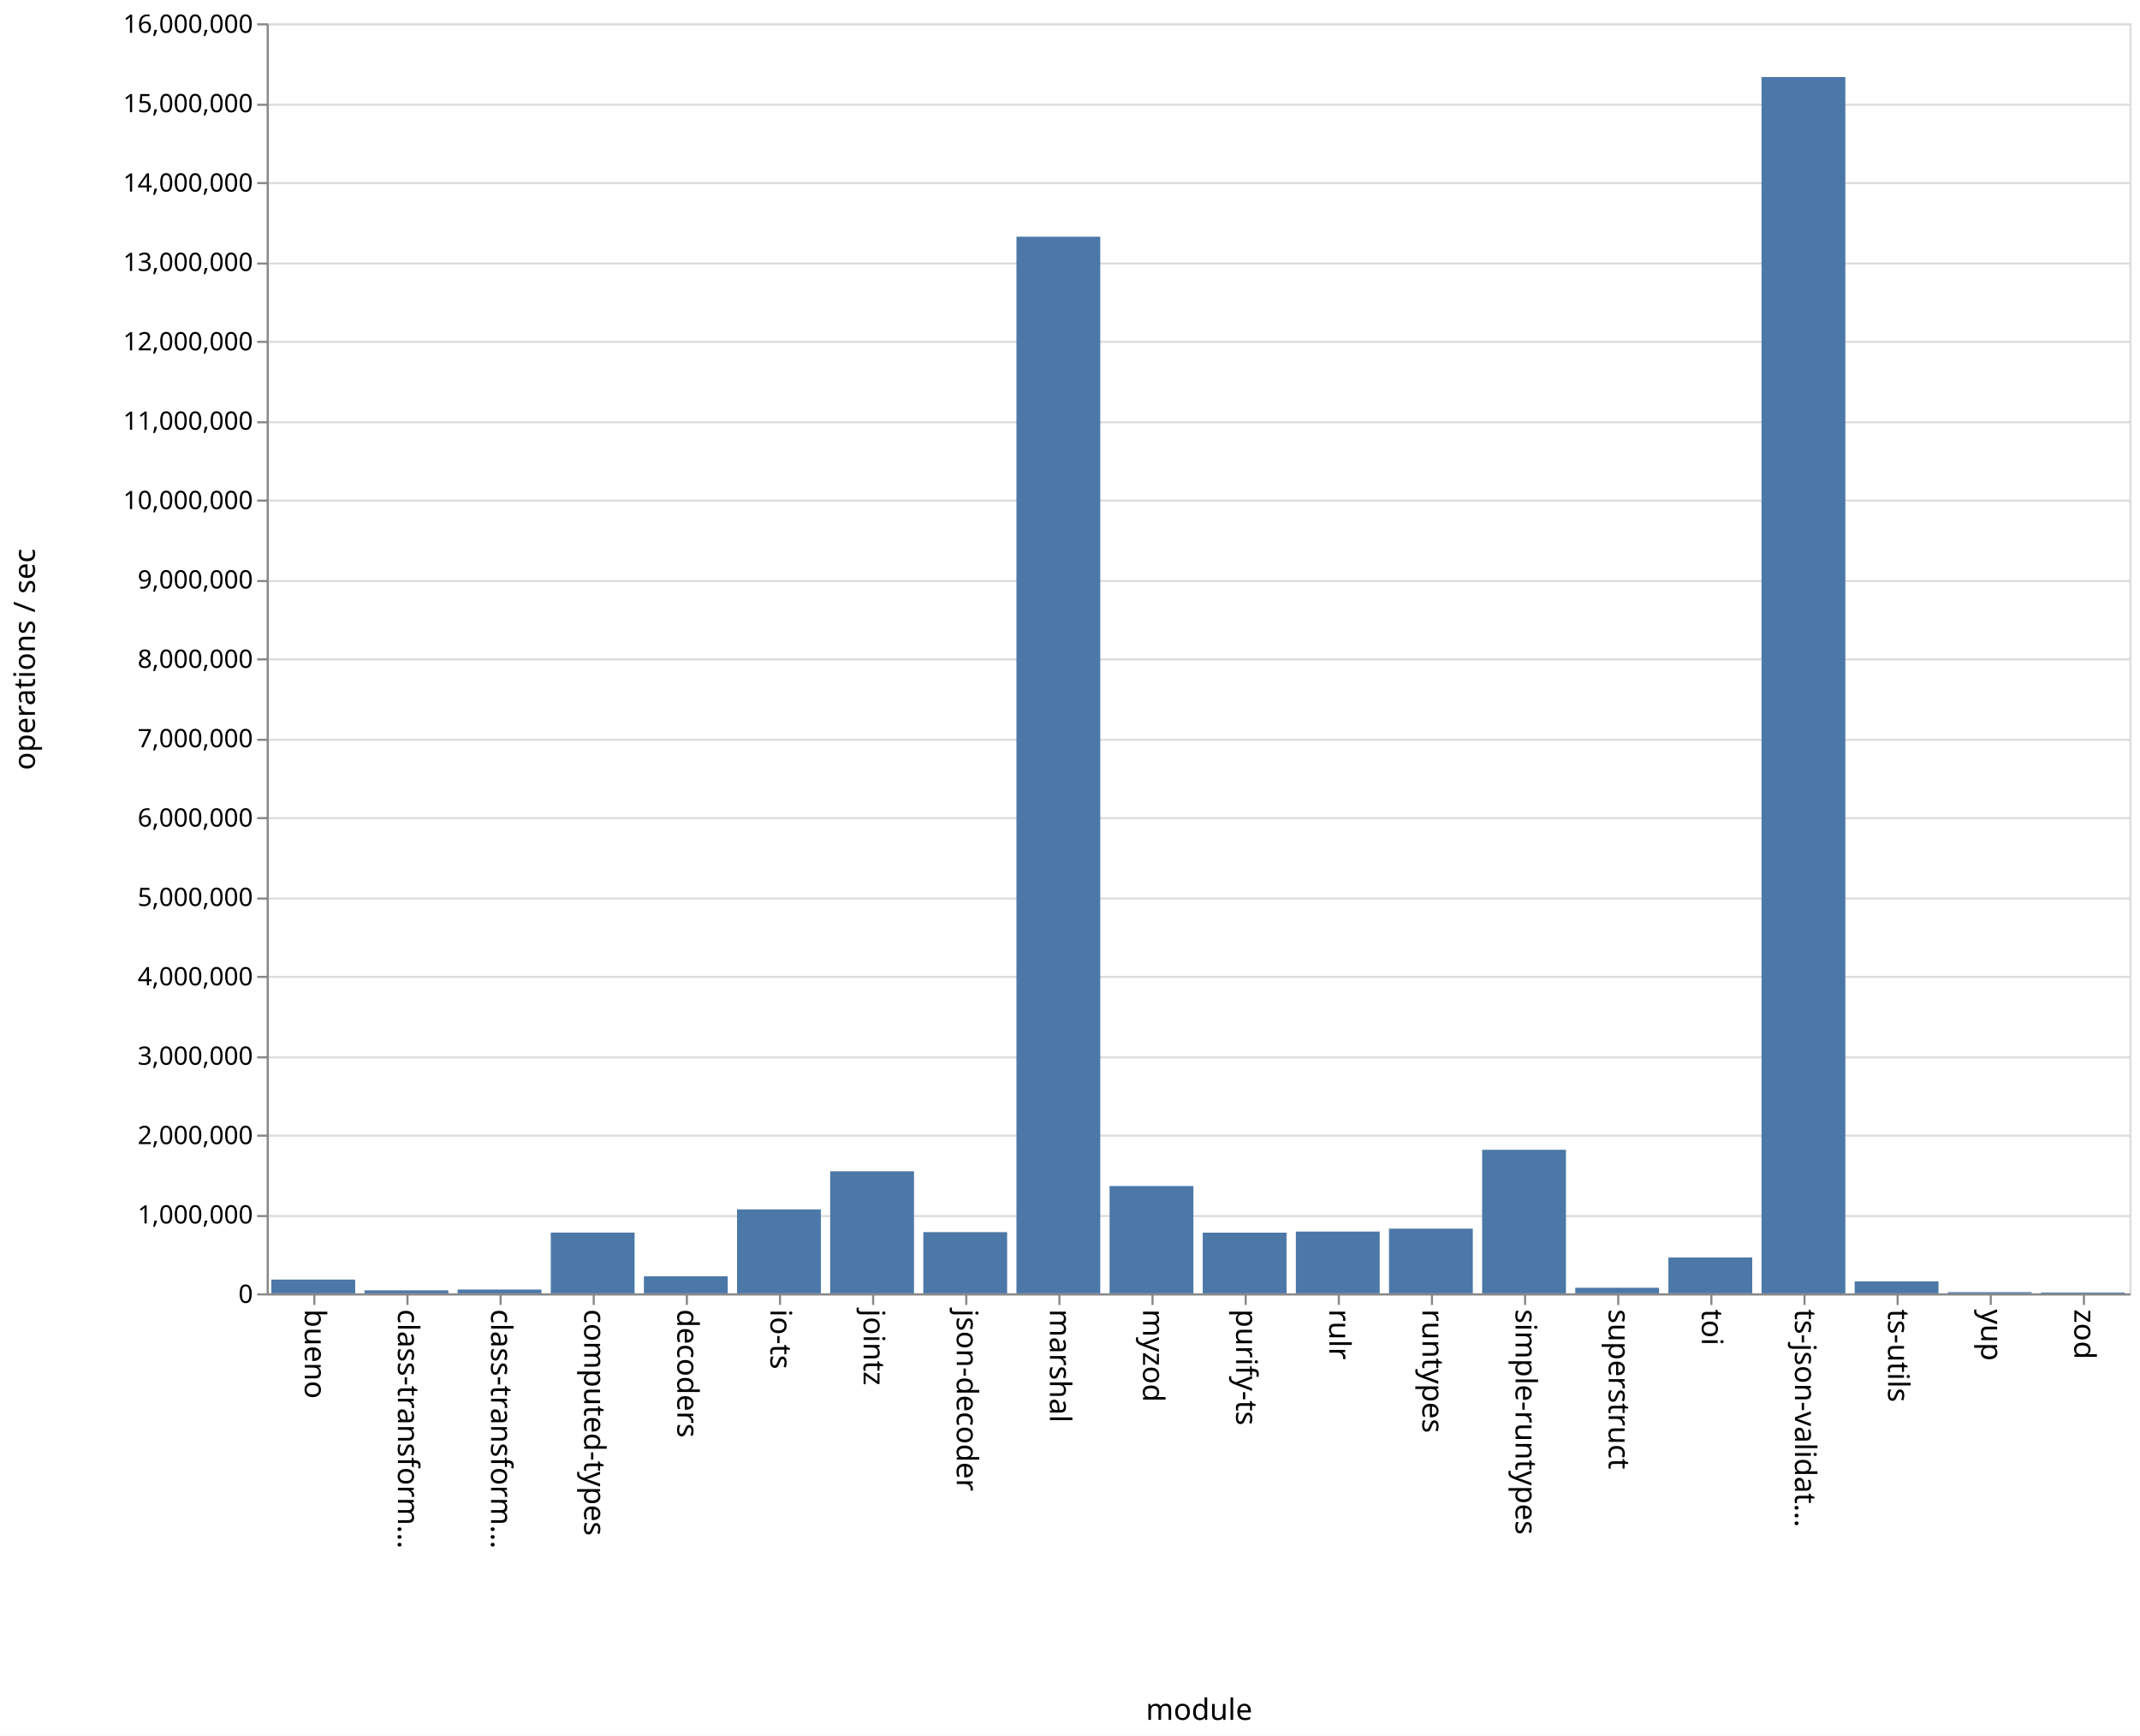
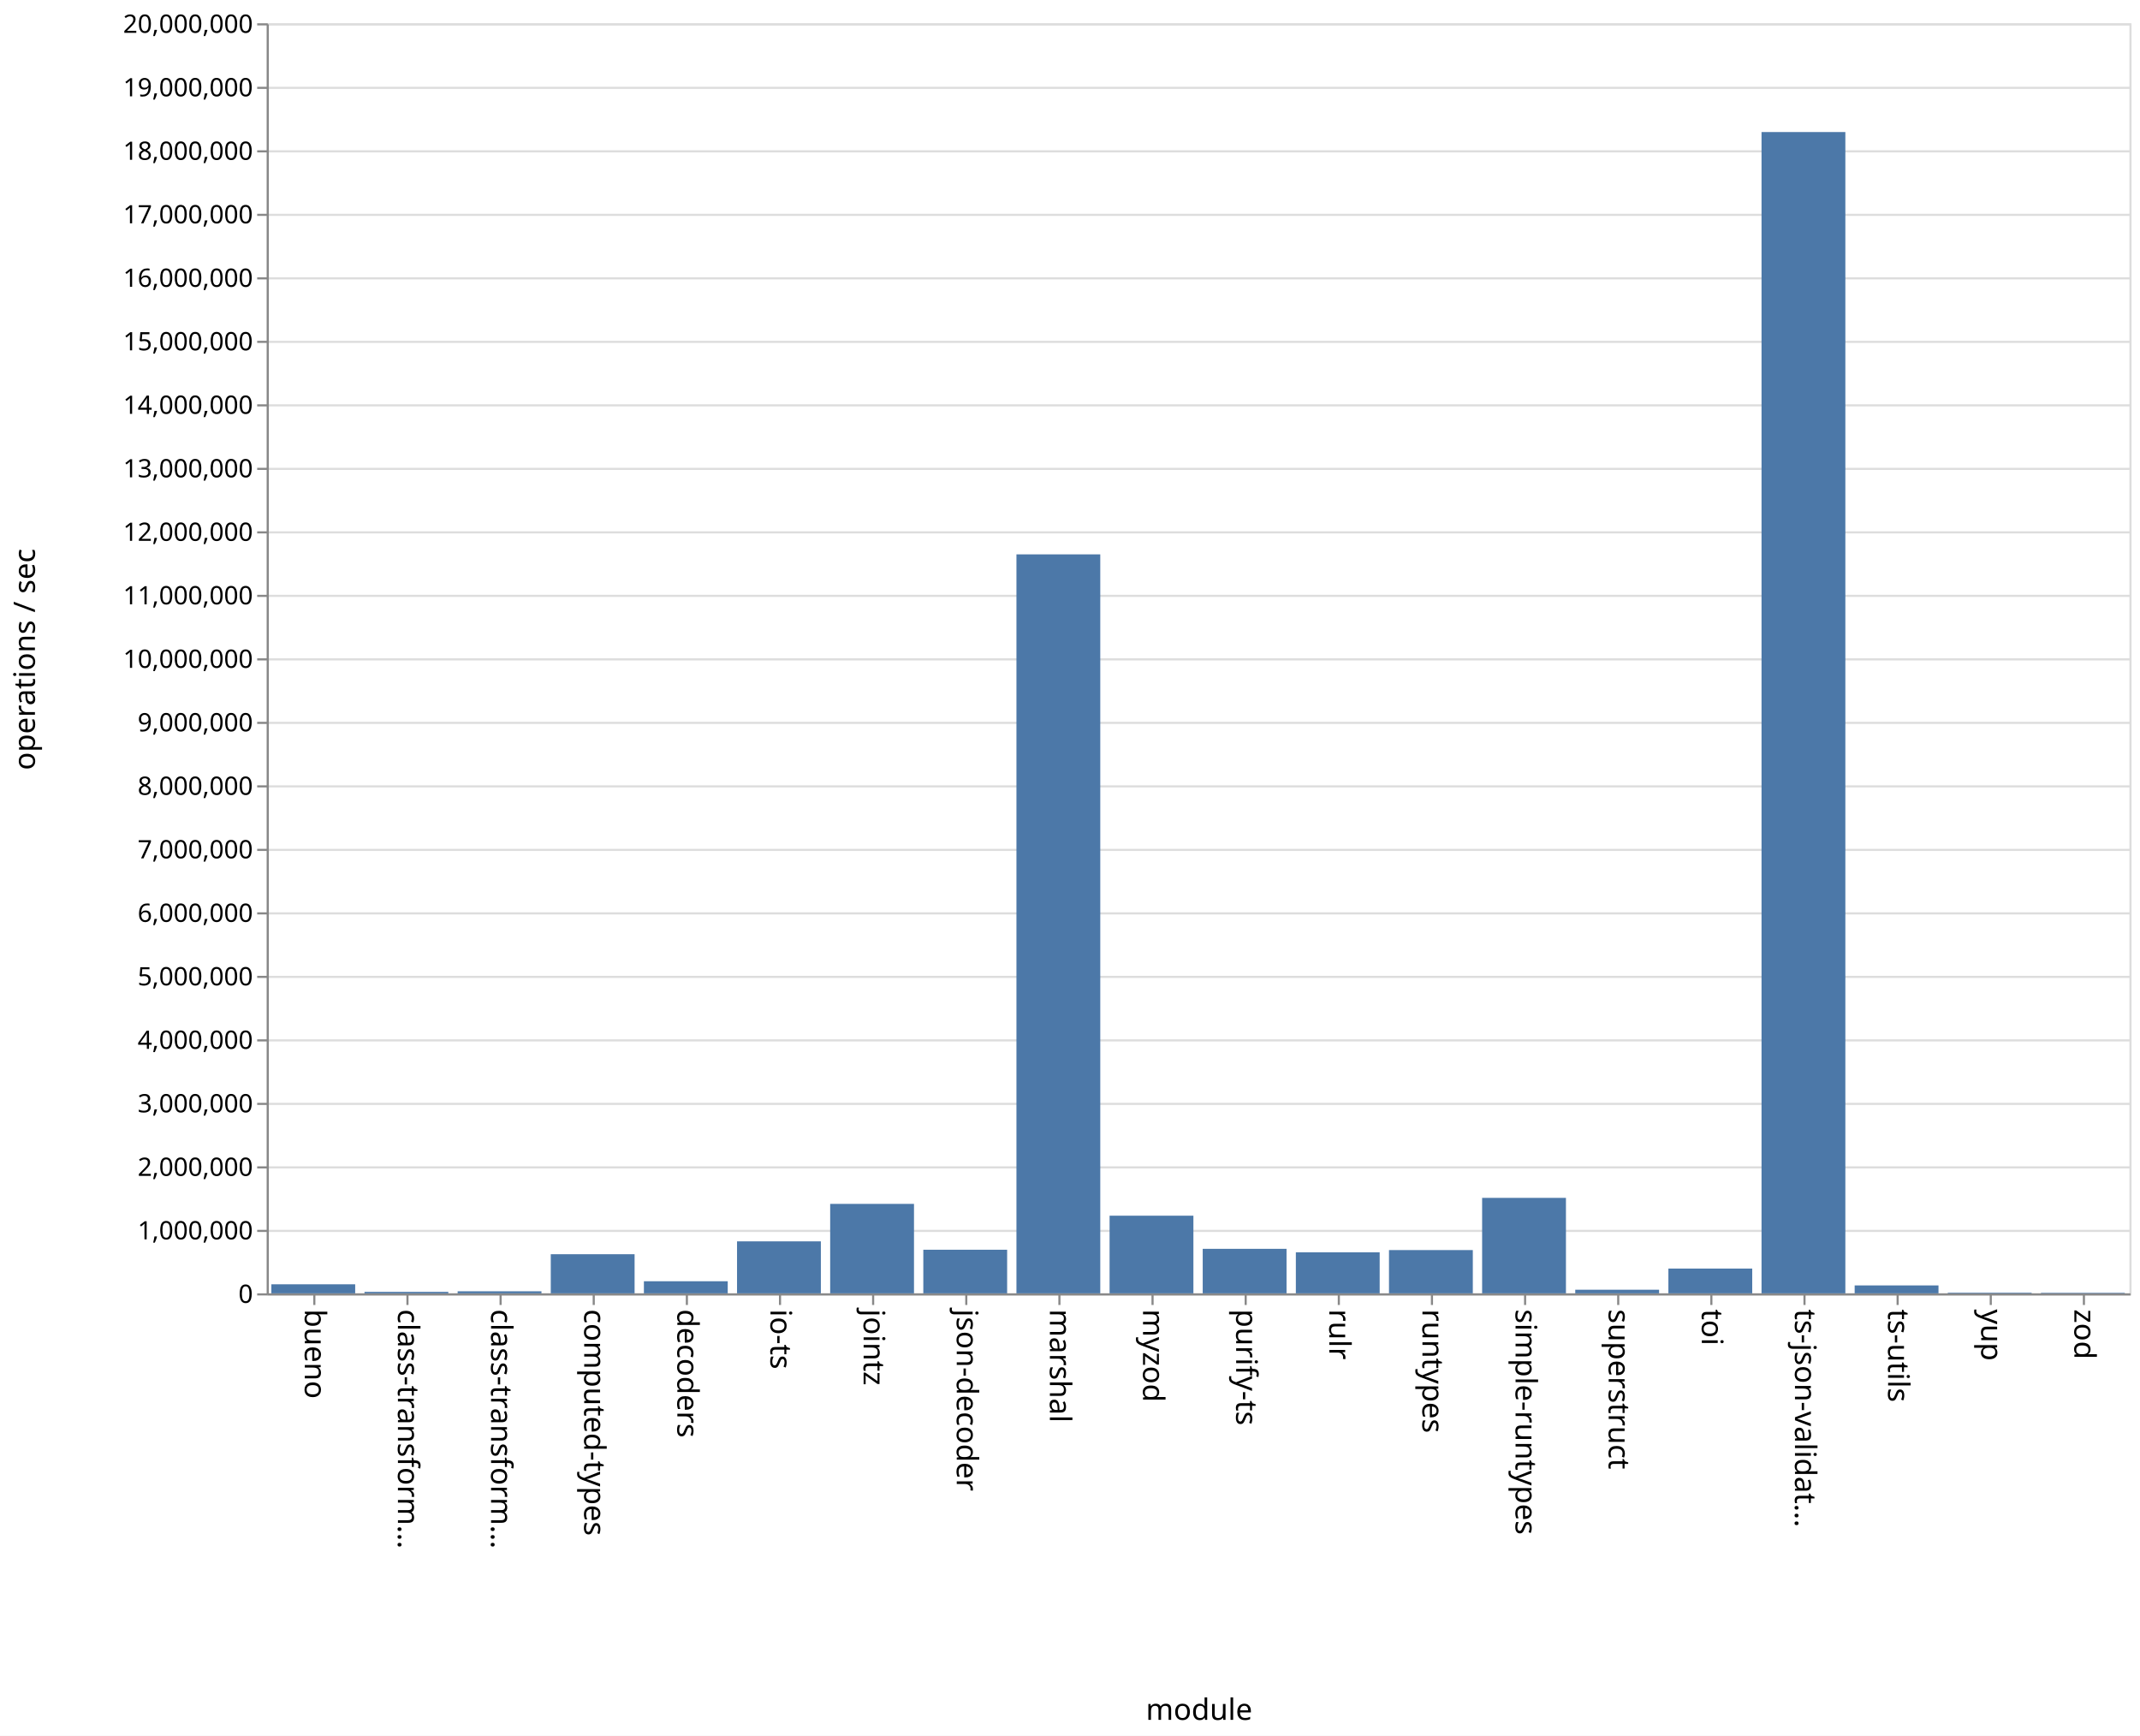
<svg xmlns="http://www.w3.org/2000/svg" class="marks" width="1011" height="820">
  <path fill="#fff" d="M0 0h1011v820H0z" />
  <g class="mark-group role-frame root" aria-roledescription="group mark container" fill="none" stroke-miterlimit="10">
    <path class="background" aria-hidden="true" d="M126.5 11.5h880v600h-880z" stroke="#ddd" />
    <g class="mark-group role-axis" aria-hidden="true">
      <path class="background" aria-hidden="true" d="M126.5 11.5z" pointer-events="none" />
      <g class="mark-rule role-axis-grid" pointer-events="none" stroke="#ddd">
-         <path d="M126.5 611.5h880M126.5 574.5h880M126.5 536.5h880M126.5 499.5h880M126.5 461.5h880M126.5 424.5h880M126.5 386.5h880M126.5 349.5h880M126.5 311.5h880M126.5 274.5h880M126.5 236.5h880M126.5 199.5h880M126.5 161.5h880M126.5 124.5h880M126.5 86.5h880M126.5 49.5h880M126.5 11.5h880" />
+         <path d="M126.5 611.5h880M126.5 581.5h880M126.5 551.5h880M126.5 521.5h880M126.5 491.5h880M126.5 461.5h880M126.5 431.5h880M126.5 401.5h880M126.5 371.5h880M126.5 341.5h880M126.5 311.5h880M126.5 281.5h880M126.5 251.5h880M126.5 221.5h880M126.5 191.5h880M126.5 161.5h880M126.5 131.5h880M126.5 101.5h880M126.5 71.5h880M126.5 41.5h880M126.5 11.5h880" />
      </g>
    </g>
    <g class="mark-group role-axis" aria-roledescription="axis" aria-label="X-axis titled 'module' for a discrete scale with 20 values: bueno, class-transformer-validator-async, class-transformer-validator-sync, computed-types, decoders, ending with zod">
      <path class="background" aria-hidden="true" d="M126.5 611.5z" pointer-events="none" />
      <g class="mark-rule role-axis-tick" pointer-events="none" stroke="#888">
        <path d="M148.5 611.5v5M192.5 611.5v5M236.5 611.5v5M280.5 611.5v5M324.5 611.5v5M368.5 611.5v5M412.5 611.5v5M456.5 611.5v5M500.5 611.5v5M544.5 611.5v5M588.5 611.5v5M632.5 611.5v5M676.5 611.5v5M720.5 611.5v5M764.5 611.5v5M808.5 611.5v5M852.5 611.5v5M896.5 611.5v5M940.5 611.5v5M984.5 611.5v5" />
      </g>
      <g class="mark-text role-axis-label" pointer-events="none" font-family="sans-serif" font-size="14" fill="#000">
        <text transform="rotate(90 -237.25 381.25)">
                    bueno
                </text>
        <text transform="rotate(90 -215.25 403.25)">
                    class-transform…
                </text>
        <text transform="rotate(90 -193.25 425.25)">
                    class-transform…
                </text>
        <text transform="rotate(90 -171.25 447.25)">
                    computed-types
                </text>
        <text transform="rotate(90 -149.25 469.25)">
                    decoders
                </text>
        <text transform="rotate(90 -127.25 491.25)">
                    io-ts
                </text>
        <text transform="rotate(90 -105.25 513.25)">
                    jointz
                </text>
        <text transform="rotate(90 -83.25 535.25)">
                    json-decoder
                </text>
        <text transform="rotate(90 -61.25 557.25)">
                    marshal
                </text>
        <text transform="rotate(90 -39.25 579.25)">
                    myzod
                </text>
        <text transform="rotate(90 -17.25 601.25)">
                    purify-ts
                </text>
        <text transform="rotate(90 4.75 623.25)">
                    rulr
                </text>
        <text transform="rotate(90 26.75 645.25)">
                    runtypes
                </text>
        <text transform="rotate(90 48.75 667.25)">
                    simple-runtypes
                </text>
        <text transform="rotate(90 70.75 689.25)">
                    superstruct
                </text>
        <text transform="rotate(90 92.75 711.25)">
                    toi
                </text>
        <text transform="rotate(90 114.75 733.25)">
                    ts-json-validat…
                </text>
        <text transform="rotate(90 136.75 755.25)">
                    ts-utils
                </text>
        <text transform="rotate(90 158.75 777.25)">
                    yup
                </text>
        <text transform="rotate(90 180.75 799.25)">
                    zod
                </text>
      </g>
      <path stroke="#888" d="M126.5 611.5h880" pointer-events="none" />
      <text text-anchor="middle" transform="translate(566.5 812.5)" font-family="sans-serif" font-size="14" fill="#000" pointer-events="none">
                module
            </text>
    </g>
-     <g class="mark-group role-axis" aria-roledescription="axis" aria-label="Y-axis titled 'operations / sec' for a linear scale with values from 0 to 16,000,000">
+     <g class="mark-group role-axis" aria-roledescription="axis" aria-label="Y-axis titled 'operations / sec' for a linear scale with values from 0 to 20,000,000">
      <path class="background" aria-hidden="true" d="M126.5 11.5z" pointer-events="none" />
      <g class="mark-rule role-axis-tick" pointer-events="none" stroke="#888">
-         <path d="M126.5 611.5h-5M126.5 574.5h-5M126.5 536.5h-5M126.5 499.5h-5M126.5 461.5h-5M126.5 424.5h-5M126.5 386.5h-5M126.5 349.5h-5M126.5 311.5h-5M126.5 274.5h-5M126.5 236.5h-5M126.5 199.5h-5M126.5 161.5h-5M126.5 124.5h-5M126.5 86.5h-5M126.5 49.5h-5M126.5 11.5h-5" />
+         <path d="M126.5 611.5h-5M126.5 581.5h-5M126.5 551.5h-5M126.5 521.5h-5M126.5 491.5h-5M126.5 461.5h-5M126.5 431.5h-5M126.5 401.5h-5M126.5 371.5h-5M126.5 341.5h-5M126.5 311.5h-5M126.5 281.5h-5M126.5 251.5h-5M126.5 221.5h-5M126.5 191.5h-5M126.5 161.5h-5M126.5 131.5h-5M126.5 101.5h-5M126.5 71.5h-5M126.5 41.5h-5M126.5 11.5h-5" />
      </g>
      <g class="mark-text role-axis-label" pointer-events="none" text-anchor="end" font-family="sans-serif" font-size="12" fill="#000">
        <text transform="translate(119.5 615.5)">
                    0
                </text>
-         <text transform="translate(119.5 578)">
+         <text transform="translate(119.5 585.5)">
                    1,000,000
                </text>
-         <text transform="translate(119.5 540.5)">
+         <text transform="translate(119.5 555.5)">
                    2,000,000
                </text>
-         <text transform="translate(119.5 503)">
+         <text transform="translate(119.5 525.5)">
                    3,000,000
                </text>
-         <text transform="translate(119.5 465.5)">
+         <text transform="translate(119.5 495.5)">
                    4,000,000
                </text>
-         <text transform="translate(119.5 428)">
+         <text transform="translate(119.5 465.5)">
                    5,000,000
                </text>
-         <text transform="translate(119.5 390.5)">
+         <text transform="translate(119.5 435.5)">
                    6,000,000
                </text>
-         <text transform="translate(119.5 353)">
+         <text transform="translate(119.5 405.5)">
                    7,000,000
                </text>
-         <text transform="translate(119.5 315.5)">
+         <text transform="translate(119.5 375.5)">
                    8,000,000
                </text>
-         <text transform="translate(119.5 278)">
+         <text transform="translate(119.5 345.5)">
                    9,000,000
                </text>
-         <text transform="translate(119.5 240.5)">
+         <text transform="translate(119.5 315.5)">
                    10,000,000
                </text>
-         <text transform="translate(119.5 203)">
+         <text transform="translate(119.5 285.5)">
                    11,000,000
                </text>
-         <text transform="translate(119.5 165.5)">
+         <text transform="translate(119.5 255.5)">
                    12,000,000
                </text>
-         <text transform="translate(119.5 128)">
+         <text transform="translate(119.5 225.5)">
                    13,000,000
                </text>
-         <text transform="translate(119.5 90.5)">
+         <text transform="translate(119.5 195.5)">
                    14,000,000
                </text>
-         <text transform="translate(119.5 53)">
+         <text transform="translate(119.5 165.5)">
                    15,000,000
                </text>
+         <text transform="translate(119.5 135.5)">
+                     16,000,000
+                 </text>
+         <text transform="translate(119.5 105.5)">
+                     17,000,000
+                 </text>
+         <text transform="translate(119.5 75.5)">
+                     18,000,000
+                 </text>
+         <text transform="translate(119.5 45.5)">
+                     19,000,000
+                 </text>
        <text transform="translate(119.5 15.5)">
-                     16,000,000
+                     20,000,000
                </text>
      </g>
      <path stroke="#888" d="M126.5 611.5v-600" pointer-events="none" />
      <text text-anchor="middle" transform="rotate(-90 164 147.5)" font-family="sans-serif" font-size="14" fill="#000" pointer-events="none">
                operations / sec
            </text>
    </g>
    <g class="mark-rect role-mark marks" aria-roledescription="rect mark container" fill="#4c78a8">
-       <path aria-label="operations / sec: 173377; module: bueno" aria-roledescription="bar" d="M128.2 604.498h39.6V611h-39.6z" />
-       <path aria-label="operations / sec: 37888; module: class-transformer-validator-async" aria-roledescription="bar" d="M172.2 609.58h39.6V611h-39.6z" />
-       <path aria-label="operations / sec: 47912; module: class-transformer-validator-sync" aria-roledescription="bar" d="M216.2 609.203h39.6V611h-39.6z" />
-       <path aria-label="operations / sec: 765661; module: computed-types" aria-roledescription="bar" d="M260.2 582.288h39.6V611h-39.6z" />
-       <path aria-label="operations / sec: 214681; module: decoders" aria-roledescription="bar" d="M304.2 602.95h39.6V611h-39.6z" />
-       <path aria-label="operations / sec: 1057754; module: io-ts" aria-roledescription="bar" d="M348.2 571.334h39.6V611h-39.6z" />
-       <path aria-label="operations / sec: 1537408; module: jointz" aria-roledescription="bar" d="M392.2 553.347h39.6V611h-39.6z" />
-       <path aria-label="operations / sec: 771126; module: json-decoder" aria-roledescription="bar" d="M436.2 582.083h39.6V611h-39.6z" />
-       <path aria-label="operations / sec: 13311441; module: marshal" aria-roledescription="bar" d="M480.2 111.821h39.6V611h-39.6z" />
-       <path aria-label="operations / sec: 1351795; module: myzod" aria-roledescription="bar" d="M524.2 560.308h39.6V611h-39.6z" />
-       <path aria-label="operations / sec: 764562; module: purify-ts" aria-roledescription="bar" d="M568.2 582.329h39.6V611h-39.6z" />
-       <path aria-label="operations / sec: 778392; module: rulr" aria-roledescription="bar" d="M612.2 581.81h39.6V611h-39.6z" />
-       <path aria-label="operations / sec: 814867; module: runtypes" aria-roledescription="bar" d="M656.2 580.442h39.6V611h-39.6z" />
-       <path aria-label="operations / sec: 1808414; module: simple-runtypes" aria-roledescription="bar" d="M700.2 543.184h39.6V611h-39.6z" />
-       <path aria-label="operations / sec: 70219; module: superstruct" aria-roledescription="bar" d="M744.2 608.367h39.6V611h-39.6z" />
-       <path aria-label="operations / sec: 451863; module: toi" aria-roledescription="bar" d="M788.2 594.055h39.6V611h-39.6z" />
-       <path aria-label="operations / sec: 15322762; module: ts-json-validator" aria-roledescription="bar" d="M832.2 36.396h39.6V611h-39.6z" />
-       <path aria-label="operations / sec: 151117; module: ts-utils" aria-roledescription="bar" d="M876.2 605.333h39.6V611h-39.6z" />
-       <path aria-label="operations / sec: 14600; module: yup" aria-roledescription="bar" d="M920.2 610.452h39.6V611h-39.6z" />
-       <path aria-label="operations / sec: 10601; module: zod" aria-roledescription="bar" d="M964.2 610.602h39.6V611h-39.6z" />
+       <path aria-label="operations / sec: 142401; module: bueno" aria-roledescription="bar" d="M128.2 606.728h39.6V611h-39.6z" />
+       <path aria-label="operations / sec: 23295; module: class-transformer-validator-async" aria-roledescription="bar" d="M172.2 610.301h39.6V611h-39.6z" />
+       <path aria-label="operations / sec: 32262; module: class-transformer-validator-sync" aria-roledescription="bar" d="M216.2 610.032h39.6V611h-39.6z" />
+       <path aria-label="operations / sec: 616110; module: computed-types" aria-roledescription="bar" d="M260.2 592.517h39.6V611h-39.6z" />
+       <path aria-label="operations / sec: 190425; module: decoders" aria-roledescription="bar" d="M304.2 605.287h39.6V611h-39.6z" />
+       <path aria-label="operations / sec: 818597; module: io-ts" aria-roledescription="bar" d="M348.2 586.442h39.6V611h-39.6z" />
+       <path aria-label="operations / sec: 1408632; module: jointz" aria-roledescription="bar" d="M392.2 568.741h39.6V611h-39.6z" />
+       <path aria-label="operations / sec: 686639; module: json-decoder" aria-roledescription="bar" d="M436.2 590.4h39.6V611h-39.6z" />
+       <path aria-label="operations / sec: 11636880; module: marshal" aria-roledescription="bar" d="M480.2 261.894h39.6V611h-39.6z" />
+       <path aria-label="operations / sec: 1222748; module: myzod" aria-roledescription="bar" d="M524.2 574.318h39.6V611h-39.6z" />
+       <path aria-label="operations / sec: 700930; module: purify-ts" aria-roledescription="bar" d="M568.2 589.972h39.6V611h-39.6z" />
+       <path aria-label="operations / sec: 646141; module: rulr" aria-roledescription="bar" d="M612.2 591.616h39.6V611h-39.6z" />
+       <path aria-label="operations / sec: 681302; module: runtypes" aria-roledescription="bar" d="M656.2 590.56h39.6V611h-39.6z" />
+       <path aria-label="operations / sec: 1503380; module: simple-runtypes" aria-roledescription="bar" d="M700.2 565.899h39.6V611h-39.6z" />
+       <path aria-label="operations / sec: 57018; module: superstruct" aria-roledescription="bar" d="M744.2 609.29h39.6V611h-39.6z" />
+       <path aria-label="operations / sec: 390085; module: toi" aria-roledescription="bar" d="M788.2 599.297h39.6V611h-39.6z" />
+       <path aria-label="operations / sec: 18287311; module: ts-json-validator" aria-roledescription="bar" d="M832.2 62.38h39.6V611h-39.6z" />
+       <path aria-label="operations / sec: 124709; module: ts-utils" aria-roledescription="bar" d="M876.2 607.259h39.6V611h-39.6z" />
+       <path aria-label="operations / sec: 10013; module: yup" aria-roledescription="bar" d="M920.2 610.7h39.6v.3h-39.6z" />
+       <path aria-label="operations / sec: 8288; module: zod" aria-roledescription="bar" d="M964.2 610.751h39.6V611h-39.6z" />
    </g>
  </g>
</svg>
